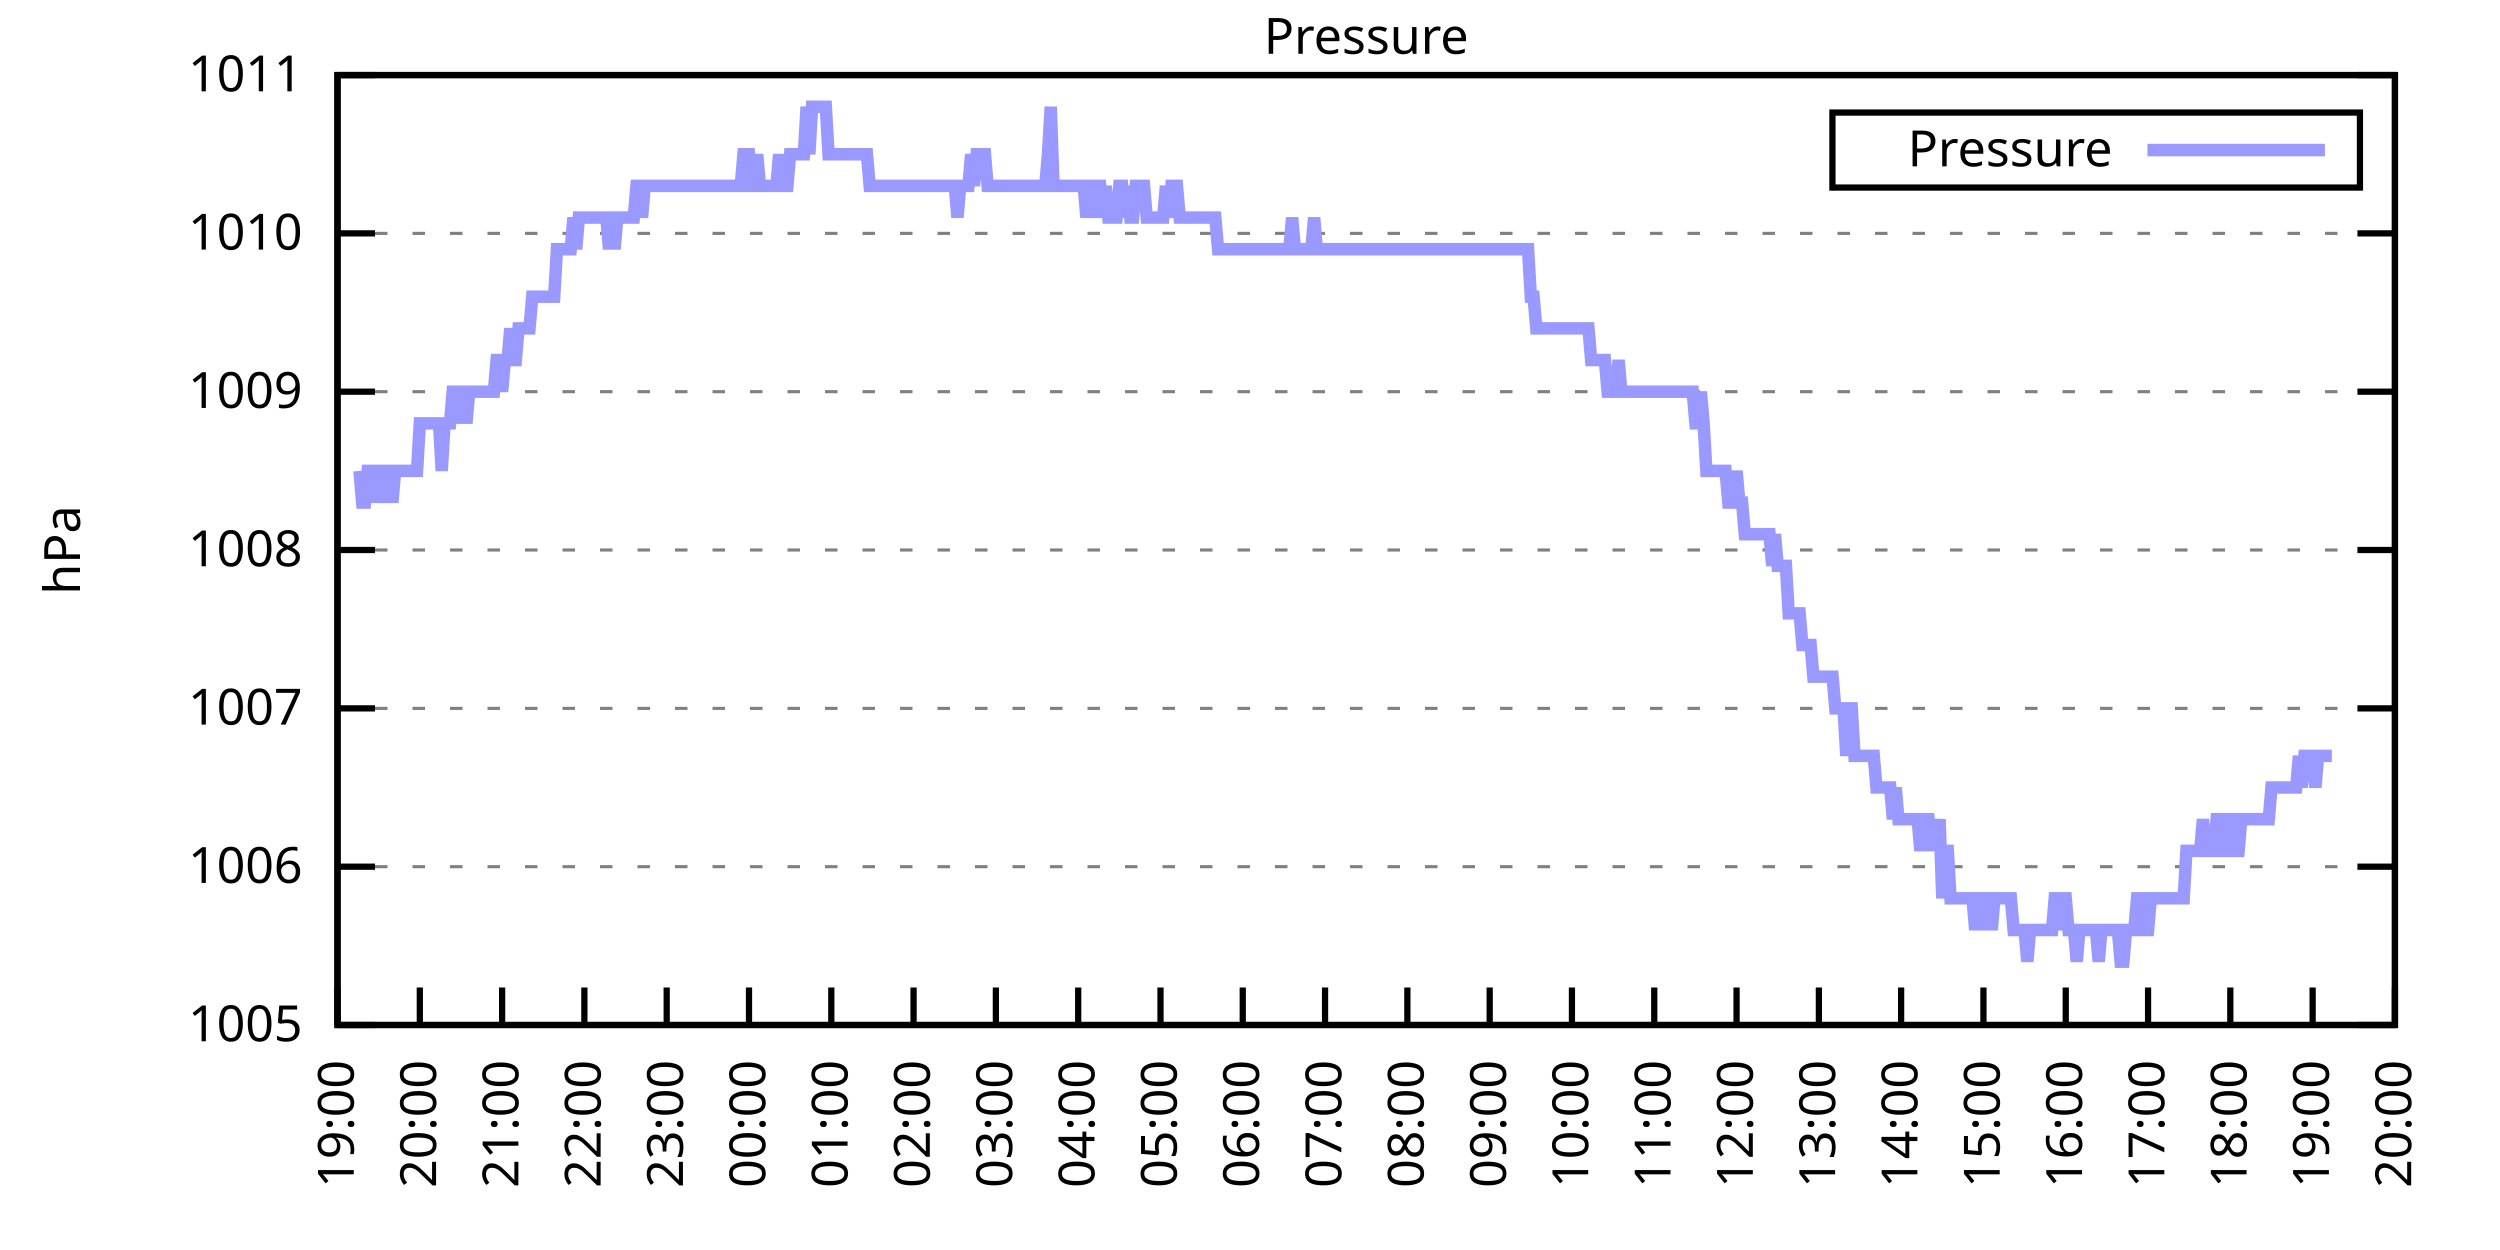
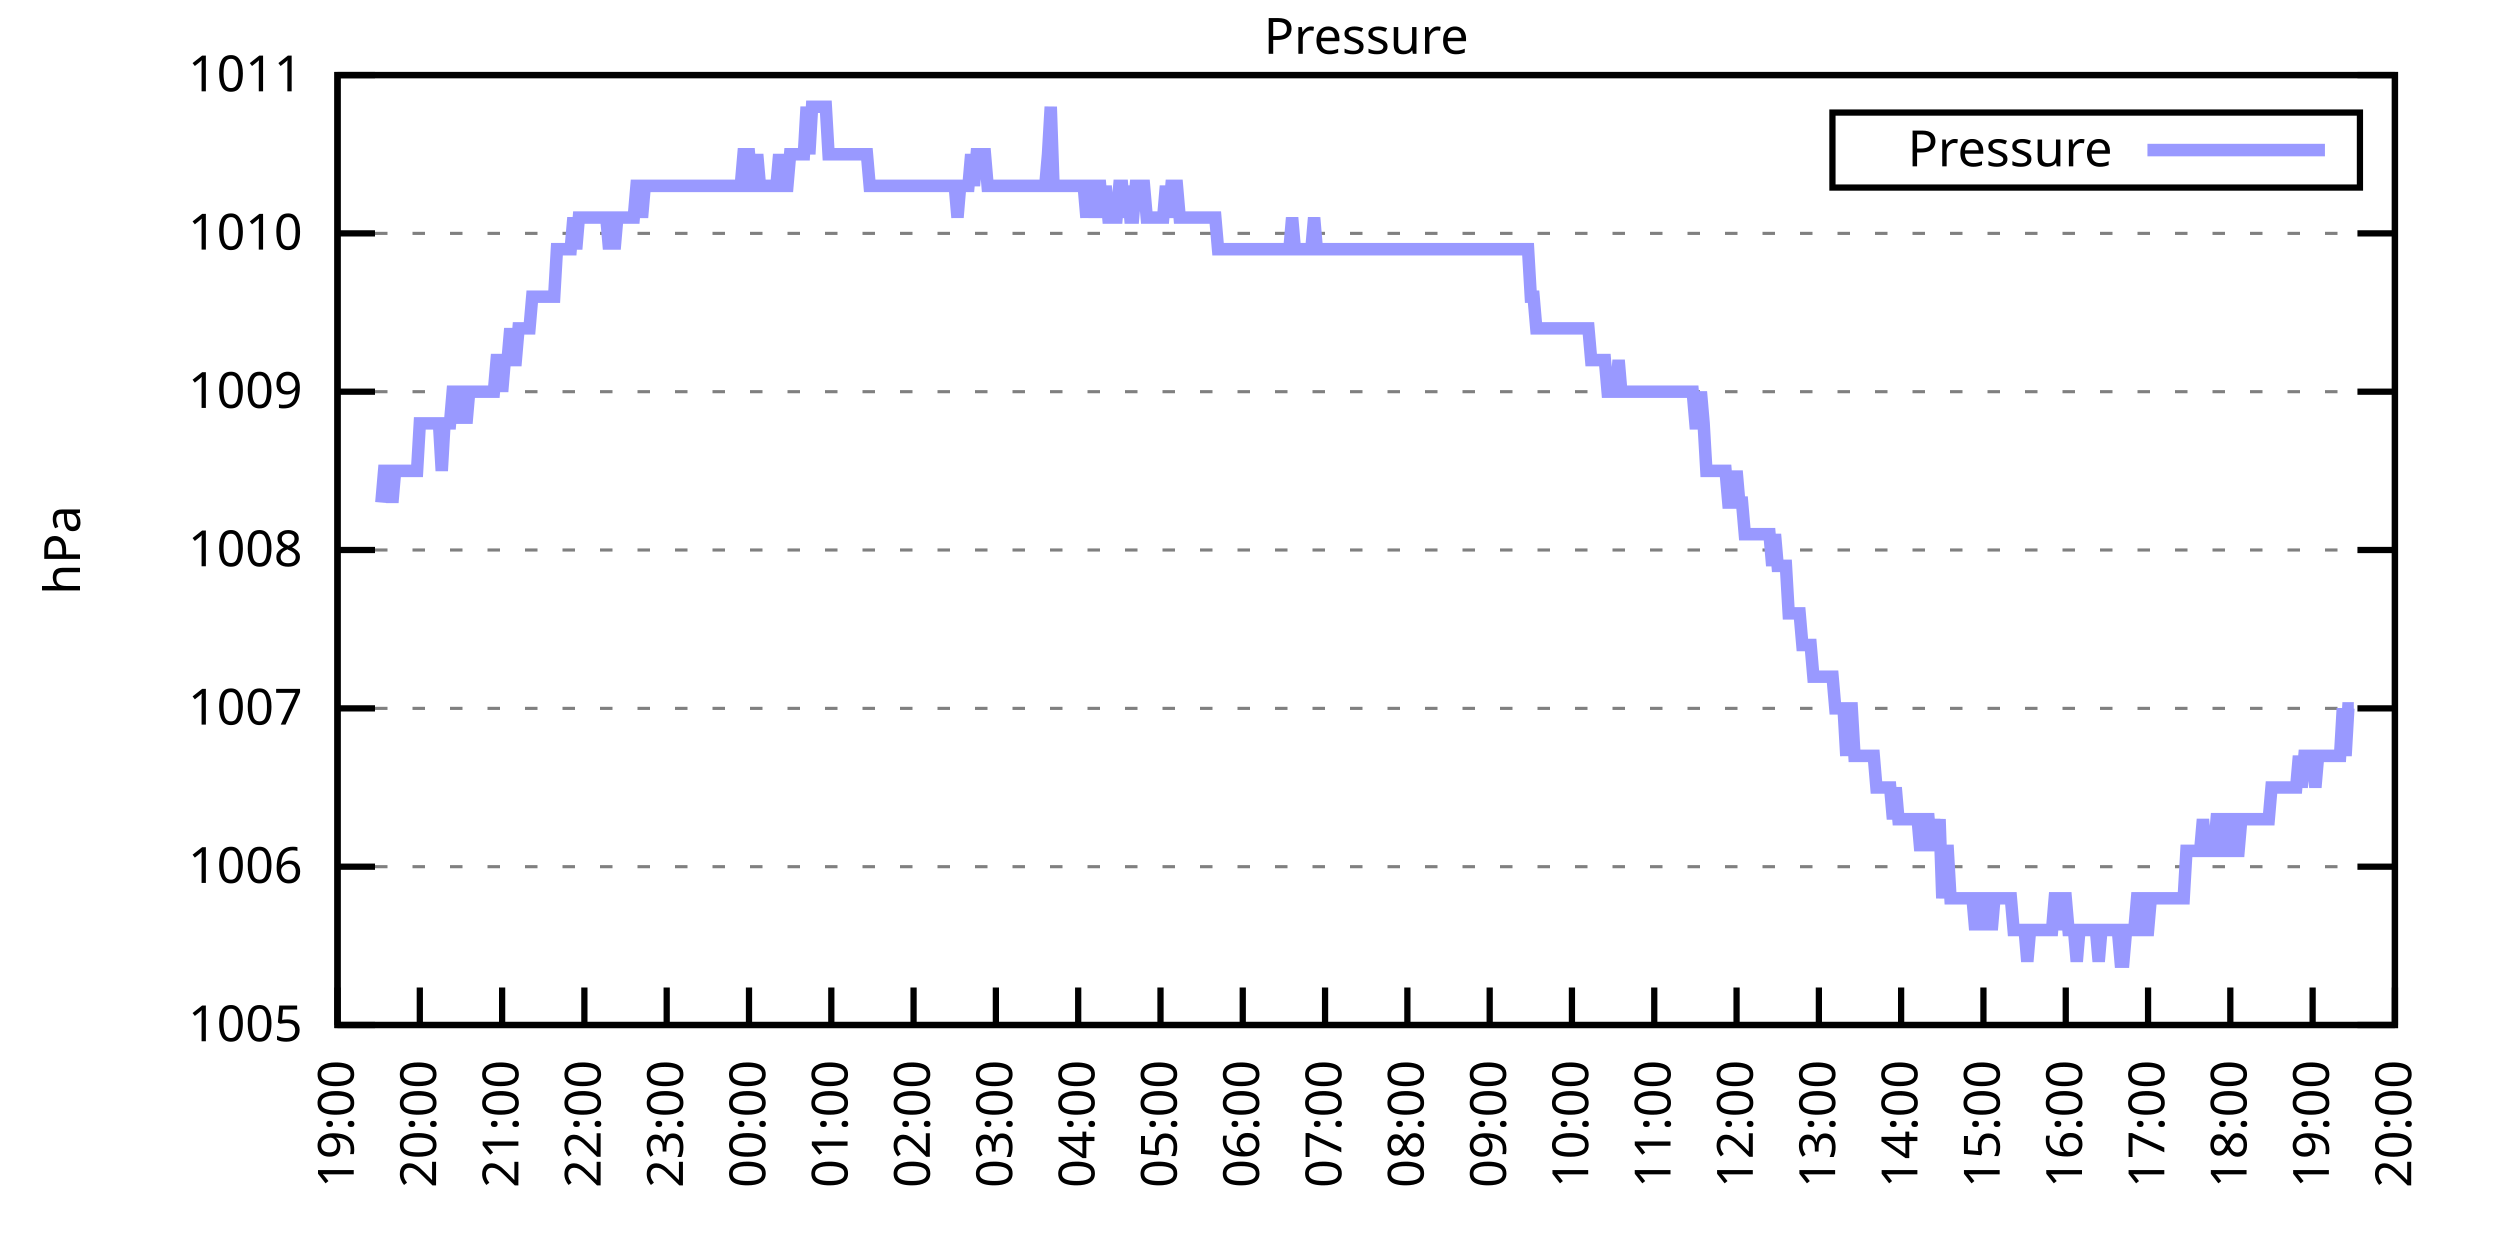
<svg xmlns="http://www.w3.org/2000/svg" xmlns:xlink="http://www.w3.org/1999/xlink" width="400" height="200" viewBox="0 0 400 200">
  <g id="gnuplot_canvas">
    <rect x="0" y="0" width="400" height="200" fill="none" />
    <defs>
      <circle id="gpDot" r="0.5" stroke-width="0.5" stroke="currentColor" />
      <path id="gpPt0" stroke-width="0.333" stroke="currentColor" d="M-1,0 h2 M0,-1 v2" />
      <path id="gpPt1" stroke-width="0.333" stroke="currentColor" d="M-1,-1 L1,1 M1,-1 L-1,1" />
      <path id="gpPt2" stroke-width="0.333" stroke="currentColor" d="M-1,0 L1,0 M0,-1 L0,1 M-1,-1 L1,1 M-1,1 L1,-1" />
      <rect id="gpPt3" stroke-width="0.333" stroke="currentColor" x="-1" y="-1" width="2" height="2" />
      <rect id="gpPt4" stroke-width="0.333" stroke="currentColor" fill="currentColor" x="-1" y="-1" width="2" height="2" />
      <circle id="gpPt5" stroke-width="0.333" stroke="currentColor" cx="0" cy="0" r="1" />
      <use xlink:href="#gpPt5" id="gpPt6" fill="currentColor" stroke="none" />
      <path id="gpPt7" stroke-width="0.333" stroke="currentColor" d="M0,-1.33 L-1.33,0.67 L1.33,0.67 z" />
      <use xlink:href="#gpPt7" id="gpPt8" fill="currentColor" stroke="none" />
      <use xlink:href="#gpPt7" id="gpPt9" stroke="currentColor" transform="rotate(180)" />
      <use xlink:href="#gpPt9" id="gpPt10" fill="currentColor" stroke="none" />
      <use xlink:href="#gpPt3" id="gpPt11" stroke="currentColor" transform="rotate(45)" />
      <use xlink:href="#gpPt11" id="gpPt12" fill="currentColor" stroke="none" />
      <path id="gpPt13" stroke-width="0.333" stroke="currentColor" d="M0,1.330 L1.265,0.411 L0.782,-1.067 L-0.782,-1.076 L-1.265,0.411 z" />
      <use xlink:href="#gpPt13" id="gpPt14" fill="currentColor" stroke="none" />
      <filter id="textbox" filterUnits="objectBoundingBox" x="0" y="0" height="1" width="1">
        <feFlood flood-color="white" flood-opacity="1" result="bgnd" />
        <feComposite in="SourceGraphic" in2="bgnd" operator="atop" />
      </filter>
      <filter id="greybox" filterUnits="objectBoundingBox" x="0" y="0" height="1" width="1">
        <feFlood flood-color="lightgrey" flood-opacity="1" result="grey" />
        <feComposite in="SourceGraphic" in2="grey" operator="atop" />
      </filter>
    </defs>
    <g fill="none" color="white" stroke="currentColor" stroke-width="1.00" stroke-linecap="butt" stroke-linejoin="miter">
</g>
    <g fill="none" color="black" stroke="currentColor" stroke-width="1.00" stroke-linecap="butt" stroke-linejoin="miter">
      <g stroke="none" shape-rendering="crispEdges">
        <polygon fill="rgb(255, 255, 255)" points="54.00,164.00 383.18,164.00 383.18,12.02 54.00,12.02 " />
      </g>
    </g>
    <g fill="none" color="black" stroke="currentColor" stroke-width="1.00" stroke-linecap="butt" stroke-linejoin="miter">
</g>
    <g fill="none" color="black" stroke="black" stroke-width="0.50" stroke-linecap="butt" stroke-linejoin="miter">
</g>
    <g fill="none" color="gray" stroke="currentColor" stroke-width="0.50" stroke-linecap="butt" stroke-linejoin="miter">
      <path stroke="gray" stroke-dasharray="2,4" class="gridline" d="M54.00,164.00 L383.19,164.00  " />
    </g>
    <g fill="none" color="gray" stroke="gray" stroke-width="1.00" stroke-linecap="butt" stroke-linejoin="miter">
</g>
    <g fill="none" color="black" stroke="currentColor" stroke-width="1.00" stroke-linecap="butt" stroke-linejoin="miter">
      <path stroke="black" d="M54.00,164.00 L60.00,164.00 M383.19,164.00 L377.19,164.00  " />
      <g transform="translate(48.40,166.60)" stroke="none" fill="black" font-family="Sans" font-size="8.00" text-anchor="end">
        <text>
          <tspan font-family="Sans"> 1005</tspan>
        </text>
      </g>
    </g>
    <g fill="none" color="black" stroke="currentColor" stroke-width="1.00" stroke-linecap="butt" stroke-linejoin="miter">
</g>
    <g fill="none" color="black" stroke="black" stroke-width="0.50" stroke-linecap="butt" stroke-linejoin="miter">
</g>
    <g fill="none" color="gray" stroke="currentColor" stroke-width="0.50" stroke-linecap="butt" stroke-linejoin="miter">
      <path stroke="gray" stroke-dasharray="2,4" class="gridline" d="M54.00,138.67 L383.19,138.67  " />
    </g>
    <g fill="none" color="gray" stroke="gray" stroke-width="1.00" stroke-linecap="butt" stroke-linejoin="miter">
</g>
    <g fill="none" color="black" stroke="currentColor" stroke-width="1.00" stroke-linecap="butt" stroke-linejoin="miter">
      <path stroke="black" d="M54.00,138.67 L60.00,138.67 M383.19,138.67 L377.19,138.67  " />
      <g transform="translate(48.40,141.27)" stroke="none" fill="black" font-family="Sans" font-size="8.00" text-anchor="end">
        <text>
          <tspan font-family="Sans"> 1006</tspan>
        </text>
      </g>
    </g>
    <g fill="none" color="black" stroke="currentColor" stroke-width="1.00" stroke-linecap="butt" stroke-linejoin="miter">
</g>
    <g fill="none" color="black" stroke="black" stroke-width="0.50" stroke-linecap="butt" stroke-linejoin="miter">
</g>
    <g fill="none" color="gray" stroke="currentColor" stroke-width="0.50" stroke-linecap="butt" stroke-linejoin="miter">
      <path stroke="gray" stroke-dasharray="2,4" class="gridline" d="M54.00,113.34 L383.19,113.34  " />
    </g>
    <g fill="none" color="gray" stroke="gray" stroke-width="1.00" stroke-linecap="butt" stroke-linejoin="miter">
</g>
    <g fill="none" color="black" stroke="currentColor" stroke-width="1.00" stroke-linecap="butt" stroke-linejoin="miter">
      <path stroke="black" d="M54.00,113.34 L60.00,113.34 M383.19,113.34 L377.19,113.34  " />
      <g transform="translate(48.40,115.94)" stroke="none" fill="black" font-family="Sans" font-size="8.00" text-anchor="end">
        <text>
          <tspan font-family="Sans"> 1007</tspan>
        </text>
      </g>
    </g>
    <g fill="none" color="black" stroke="currentColor" stroke-width="1.00" stroke-linecap="butt" stroke-linejoin="miter">
</g>
    <g fill="none" color="black" stroke="black" stroke-width="0.50" stroke-linecap="butt" stroke-linejoin="miter">
</g>
    <g fill="none" color="gray" stroke="currentColor" stroke-width="0.50" stroke-linecap="butt" stroke-linejoin="miter">
      <path stroke="gray" stroke-dasharray="2,4" class="gridline" d="M54.00,88.00 L383.19,88.00  " />
    </g>
    <g fill="none" color="gray" stroke="gray" stroke-width="1.00" stroke-linecap="butt" stroke-linejoin="miter">
</g>
    <g fill="none" color="black" stroke="currentColor" stroke-width="1.00" stroke-linecap="butt" stroke-linejoin="miter">
      <path stroke="black" d="M54.00,88.00 L60.00,88.00 M383.19,88.00 L377.19,88.00  " />
      <g transform="translate(48.40,90.60)" stroke="none" fill="black" font-family="Sans" font-size="8.00" text-anchor="end">
        <text>
          <tspan font-family="Sans"> 1008</tspan>
        </text>
      </g>
    </g>
    <g fill="none" color="black" stroke="currentColor" stroke-width="1.00" stroke-linecap="butt" stroke-linejoin="miter">
</g>
    <g fill="none" color="black" stroke="black" stroke-width="0.50" stroke-linecap="butt" stroke-linejoin="miter">
</g>
    <g fill="none" color="gray" stroke="currentColor" stroke-width="0.50" stroke-linecap="butt" stroke-linejoin="miter">
      <path stroke="gray" stroke-dasharray="2,4" class="gridline" d="M54.00,62.67 L383.19,62.67  " />
    </g>
    <g fill="none" color="gray" stroke="gray" stroke-width="1.00" stroke-linecap="butt" stroke-linejoin="miter">
</g>
    <g fill="none" color="black" stroke="currentColor" stroke-width="1.00" stroke-linecap="butt" stroke-linejoin="miter">
      <path stroke="black" d="M54.00,62.67 L60.00,62.67 M383.19,62.67 L377.19,62.67  " />
      <g transform="translate(48.40,65.27)" stroke="none" fill="black" font-family="Sans" font-size="8.00" text-anchor="end">
        <text>
          <tspan font-family="Sans"> 1009</tspan>
        </text>
      </g>
    </g>
    <g fill="none" color="black" stroke="currentColor" stroke-width="1.00" stroke-linecap="butt" stroke-linejoin="miter">
</g>
    <g fill="none" color="black" stroke="black" stroke-width="0.50" stroke-linecap="butt" stroke-linejoin="miter">
</g>
    <g fill="none" color="gray" stroke="currentColor" stroke-width="0.50" stroke-linecap="butt" stroke-linejoin="miter">
      <path stroke="gray" stroke-dasharray="2,4" class="gridline" d="M54.00,37.34 L383.19,37.34  " />
    </g>
    <g fill="none" color="gray" stroke="gray" stroke-width="1.00" stroke-linecap="butt" stroke-linejoin="miter">
</g>
    <g fill="none" color="black" stroke="currentColor" stroke-width="1.00" stroke-linecap="butt" stroke-linejoin="miter">
      <path stroke="black" d="M54.00,37.34 L60.00,37.34 M383.19,37.34 L377.19,37.34  " />
      <g transform="translate(48.40,39.94)" stroke="none" fill="black" font-family="Sans" font-size="8.00" text-anchor="end">
        <text>
          <tspan font-family="Sans"> 1010</tspan>
        </text>
      </g>
    </g>
    <g fill="none" color="black" stroke="currentColor" stroke-width="1.00" stroke-linecap="butt" stroke-linejoin="miter">
</g>
    <g fill="none" color="black" stroke="black" stroke-width="0.50" stroke-linecap="butt" stroke-linejoin="miter">
</g>
    <g fill="none" color="gray" stroke="currentColor" stroke-width="0.50" stroke-linecap="butt" stroke-linejoin="miter">
      <path stroke="gray" stroke-dasharray="2,4" class="gridline" d="M54.00,12.01 L383.19,12.01  " />
    </g>
    <g fill="none" color="gray" stroke="gray" stroke-width="1.00" stroke-linecap="butt" stroke-linejoin="miter">
</g>
    <g fill="none" color="black" stroke="currentColor" stroke-width="1.00" stroke-linecap="butt" stroke-linejoin="miter">
      <path stroke="black" d="M54.00,12.01 L60.00,12.01 M383.19,12.01 L377.19,12.01  " />
      <g transform="translate(48.40,14.61)" stroke="none" fill="black" font-family="Sans" font-size="8.00" text-anchor="end">
        <text>
          <tspan font-family="Sans"> 1011</tspan>
        </text>
      </g>
    </g>
    <g fill="none" color="black" stroke="currentColor" stroke-width="1.00" stroke-linecap="butt" stroke-linejoin="miter">
      <path stroke="black" d="M54.00,164.00 L54.00,158.00  " />
      <g transform="translate(56.60,169.60) rotate(270.00)" stroke="none" fill="black" font-family="Sans" font-size="8.00" text-anchor="end">
        <text>
          <tspan font-family="Sans">19:00</tspan>
        </text>
      </g>
    </g>
    <g fill="none" color="black" stroke="currentColor" stroke-width="1.00" stroke-linecap="butt" stroke-linejoin="miter">
      <path stroke="black" d="M67.17,164.00 L67.17,158.00  " />
      <g transform="translate(69.77,169.60) rotate(270.00)" stroke="none" fill="black" font-family="Sans" font-size="8.00" text-anchor="end">
        <text>
          <tspan font-family="Sans">20:00</tspan>
        </text>
      </g>
    </g>
    <g fill="none" color="black" stroke="currentColor" stroke-width="1.00" stroke-linecap="butt" stroke-linejoin="miter">
      <path stroke="black" d="M80.34,164.00 L80.34,158.00  " />
      <g transform="translate(82.94,169.60) rotate(270.00)" stroke="none" fill="black" font-family="Sans" font-size="8.00" text-anchor="end">
        <text>
          <tspan font-family="Sans">21:00</tspan>
        </text>
      </g>
    </g>
    <g fill="none" color="black" stroke="currentColor" stroke-width="1.00" stroke-linecap="butt" stroke-linejoin="miter">
      <path stroke="black" d="M93.50,164.00 L93.50,158.00  " />
      <g transform="translate(96.10,169.60) rotate(270.00)" stroke="none" fill="black" font-family="Sans" font-size="8.00" text-anchor="end">
        <text>
          <tspan font-family="Sans">22:00</tspan>
        </text>
      </g>
    </g>
    <g fill="none" color="black" stroke="currentColor" stroke-width="1.00" stroke-linecap="butt" stroke-linejoin="miter">
      <path stroke="black" d="M106.67,164.00 L106.67,158.00  " />
      <g transform="translate(109.27,169.60) rotate(270.00)" stroke="none" fill="black" font-family="Sans" font-size="8.00" text-anchor="end">
        <text>
          <tspan font-family="Sans">23:00</tspan>
        </text>
      </g>
    </g>
    <g fill="none" color="black" stroke="currentColor" stroke-width="1.00" stroke-linecap="butt" stroke-linejoin="miter">
      <path stroke="black" d="M119.84,164.00 L119.84,158.00  " />
      <g transform="translate(122.44,169.60) rotate(270.00)" stroke="none" fill="black" font-family="Sans" font-size="8.00" text-anchor="end">
        <text>
          <tspan font-family="Sans">00:00</tspan>
        </text>
      </g>
    </g>
    <g fill="none" color="black" stroke="currentColor" stroke-width="1.00" stroke-linecap="butt" stroke-linejoin="miter">
      <path stroke="black" d="M133.01,164.00 L133.01,158.00  " />
      <g transform="translate(135.61,169.60) rotate(270.00)" stroke="none" fill="black" font-family="Sans" font-size="8.00" text-anchor="end">
        <text>
          <tspan font-family="Sans">01:00</tspan>
        </text>
      </g>
    </g>
    <g fill="none" color="black" stroke="currentColor" stroke-width="1.00" stroke-linecap="butt" stroke-linejoin="miter">
      <path stroke="black" d="M146.17,164.00 L146.17,158.00  " />
      <g transform="translate(148.77,169.60) rotate(270.00)" stroke="none" fill="black" font-family="Sans" font-size="8.00" text-anchor="end">
        <text>
          <tspan font-family="Sans">02:00</tspan>
        </text>
      </g>
    </g>
    <g fill="none" color="black" stroke="currentColor" stroke-width="1.00" stroke-linecap="butt" stroke-linejoin="miter">
      <path stroke="black" d="M159.34,164.00 L159.34,158.00  " />
      <g transform="translate(161.94,169.60) rotate(270.00)" stroke="none" fill="black" font-family="Sans" font-size="8.00" text-anchor="end">
        <text>
          <tspan font-family="Sans">03:00</tspan>
        </text>
      </g>
    </g>
    <g fill="none" color="black" stroke="currentColor" stroke-width="1.00" stroke-linecap="butt" stroke-linejoin="miter">
      <path stroke="black" d="M172.51,164.00 L172.51,158.00  " />
      <g transform="translate(175.11,169.60) rotate(270.00)" stroke="none" fill="black" font-family="Sans" font-size="8.00" text-anchor="end">
        <text>
          <tspan font-family="Sans">04:00</tspan>
        </text>
      </g>
    </g>
    <g fill="none" color="black" stroke="currentColor" stroke-width="1.00" stroke-linecap="butt" stroke-linejoin="miter">
      <path stroke="black" d="M185.68,164.00 L185.68,158.00  " />
      <g transform="translate(188.28,169.60) rotate(270.00)" stroke="none" fill="black" font-family="Sans" font-size="8.00" text-anchor="end">
        <text>
          <tspan font-family="Sans">05:00</tspan>
        </text>
      </g>
    </g>
    <g fill="none" color="black" stroke="currentColor" stroke-width="1.00" stroke-linecap="butt" stroke-linejoin="miter">
      <path stroke="black" d="M198.84,164.00 L198.84,158.00  " />
      <g transform="translate(201.44,169.60) rotate(270.00)" stroke="none" fill="black" font-family="Sans" font-size="8.00" text-anchor="end">
        <text>
          <tspan font-family="Sans">06:00</tspan>
        </text>
      </g>
    </g>
    <g fill="none" color="black" stroke="currentColor" stroke-width="1.00" stroke-linecap="butt" stroke-linejoin="miter">
      <path stroke="black" d="M212.01,164.00 L212.01,158.00  " />
      <g transform="translate(214.61,169.60) rotate(270.00)" stroke="none" fill="black" font-family="Sans" font-size="8.00" text-anchor="end">
        <text>
          <tspan font-family="Sans">07:00</tspan>
        </text>
      </g>
    </g>
    <g fill="none" color="black" stroke="currentColor" stroke-width="1.00" stroke-linecap="butt" stroke-linejoin="miter">
      <path stroke="black" d="M225.18,164.00 L225.18,158.00  " />
      <g transform="translate(227.78,169.60) rotate(270.00)" stroke="none" fill="black" font-family="Sans" font-size="8.00" text-anchor="end">
        <text>
          <tspan font-family="Sans">08:00</tspan>
        </text>
      </g>
    </g>
    <g fill="none" color="black" stroke="currentColor" stroke-width="1.00" stroke-linecap="butt" stroke-linejoin="miter">
      <path stroke="black" d="M238.35,164.00 L238.35,158.00  " />
      <g transform="translate(240.95,169.60) rotate(270.00)" stroke="none" fill="black" font-family="Sans" font-size="8.00" text-anchor="end">
        <text>
          <tspan font-family="Sans">09:00</tspan>
        </text>
      </g>
    </g>
    <g fill="none" color="black" stroke="currentColor" stroke-width="1.00" stroke-linecap="butt" stroke-linejoin="miter">
      <path stroke="black" d="M251.51,164.00 L251.51,158.00  " />
      <g transform="translate(254.11,169.60) rotate(270.00)" stroke="none" fill="black" font-family="Sans" font-size="8.00" text-anchor="end">
        <text>
          <tspan font-family="Sans">10:00</tspan>
        </text>
      </g>
    </g>
    <g fill="none" color="black" stroke="currentColor" stroke-width="1.00" stroke-linecap="butt" stroke-linejoin="miter">
      <path stroke="black" d="M264.68,164.00 L264.68,158.00  " />
      <g transform="translate(267.28,169.60) rotate(270.00)" stroke="none" fill="black" font-family="Sans" font-size="8.00" text-anchor="end">
        <text>
          <tspan font-family="Sans">11:00</tspan>
        </text>
      </g>
    </g>
    <g fill="none" color="black" stroke="currentColor" stroke-width="1.00" stroke-linecap="butt" stroke-linejoin="miter">
      <path stroke="black" d="M277.85,164.00 L277.85,158.00  " />
      <g transform="translate(280.45,169.60) rotate(270.00)" stroke="none" fill="black" font-family="Sans" font-size="8.00" text-anchor="end">
        <text>
          <tspan font-family="Sans">12:00</tspan>
        </text>
      </g>
    </g>
    <g fill="none" color="black" stroke="currentColor" stroke-width="1.00" stroke-linecap="butt" stroke-linejoin="miter">
      <path stroke="black" d="M291.02,164.00 L291.02,158.00  " />
      <g transform="translate(293.62,169.60) rotate(270.00)" stroke="none" fill="black" font-family="Sans" font-size="8.00" text-anchor="end">
        <text>
          <tspan font-family="Sans">13:00</tspan>
        </text>
      </g>
    </g>
    <g fill="none" color="black" stroke="currentColor" stroke-width="1.00" stroke-linecap="butt" stroke-linejoin="miter">
      <path stroke="black" d="M304.18,164.00 L304.18,158.00  " />
      <g transform="translate(306.78,169.60) rotate(270.00)" stroke="none" fill="black" font-family="Sans" font-size="8.00" text-anchor="end">
        <text>
          <tspan font-family="Sans">14:00</tspan>
        </text>
      </g>
    </g>
    <g fill="none" color="black" stroke="currentColor" stroke-width="1.00" stroke-linecap="butt" stroke-linejoin="miter">
      <path stroke="black" d="M317.35,164.00 L317.35,158.00  " />
      <g transform="translate(319.95,169.60) rotate(270.00)" stroke="none" fill="black" font-family="Sans" font-size="8.00" text-anchor="end">
        <text>
          <tspan font-family="Sans">15:00</tspan>
        </text>
      </g>
    </g>
    <g fill="none" color="black" stroke="currentColor" stroke-width="1.00" stroke-linecap="butt" stroke-linejoin="miter">
      <path stroke="black" d="M330.52,164.00 L330.52,158.00  " />
      <g transform="translate(333.12,169.60) rotate(270.00)" stroke="none" fill="black" font-family="Sans" font-size="8.00" text-anchor="end">
        <text>
          <tspan font-family="Sans">16:00</tspan>
        </text>
      </g>
    </g>
    <g fill="none" color="black" stroke="currentColor" stroke-width="1.00" stroke-linecap="butt" stroke-linejoin="miter">
      <path stroke="black" d="M343.69,164.00 L343.69,158.00  " />
      <g transform="translate(346.29,169.60) rotate(270.00)" stroke="none" fill="black" font-family="Sans" font-size="8.00" text-anchor="end">
        <text>
          <tspan font-family="Sans">17:00</tspan>
        </text>
      </g>
    </g>
    <g fill="none" color="black" stroke="currentColor" stroke-width="1.00" stroke-linecap="butt" stroke-linejoin="miter">
      <path stroke="black" d="M356.85,164.00 L356.85,158.00  " />
      <g transform="translate(359.45,169.60) rotate(270.00)" stroke="none" fill="black" font-family="Sans" font-size="8.00" text-anchor="end">
        <text>
          <tspan font-family="Sans">18:00</tspan>
        </text>
      </g>
    </g>
    <g fill="none" color="black" stroke="currentColor" stroke-width="1.00" stroke-linecap="butt" stroke-linejoin="miter">
      <path stroke="black" d="M370.02,164.00 L370.02,158.00  " />
      <g transform="translate(372.62,169.60) rotate(270.00)" stroke="none" fill="black" font-family="Sans" font-size="8.00" text-anchor="end">
        <text>
          <tspan font-family="Sans">19:00</tspan>
        </text>
      </g>
    </g>
    <g fill="none" color="black" stroke="currentColor" stroke-width="1.00" stroke-linecap="butt" stroke-linejoin="miter">
      <path stroke="black" d="M383.19,164.00 L383.19,158.00  " />
      <g transform="translate(385.79,169.60) rotate(270.00)" stroke="none" fill="black" font-family="Sans" font-size="8.00" text-anchor="end">
        <text>
          <tspan font-family="Sans">20:00</tspan>
        </text>
      </g>
    </g>
    <g fill="none" color="black" stroke="currentColor" stroke-width="1.00" stroke-linecap="butt" stroke-linejoin="miter">
</g>
    <g fill="none" color="black" stroke="currentColor" stroke-width="1.00" stroke-linecap="butt" stroke-linejoin="miter">
      <path stroke="black" d="M54.00,12.01 L54.00,164.00 L383.19,164.00 L383.19,12.01 L54.00,12.01 Z  " />
    </g>
    <g fill="none" color="black" stroke="currentColor" stroke-width="1.00" stroke-linecap="butt" stroke-linejoin="miter">
</g>
    <g fill="none" color="black" stroke="currentColor" stroke-width="1.00" stroke-linecap="butt" stroke-linejoin="miter">
      <path stroke="black" d="M293.19,30.01 L293.19,18.01 L377.59,18.01 L377.59,30.01 L293.19,30.01 Z  " />
    </g>
    <g id="Pressure_plot_1">
      <g fill="none" color="white" stroke="black" stroke-width="2.00" stroke-linecap="butt" stroke-linejoin="miter">
</g>
      <g fill="none" color="black" stroke="currentColor" stroke-width="2.00" stroke-linecap="butt" stroke-linejoin="miter">
        <g transform="translate(337.99,26.61)" stroke="none" fill="black" font-family="Sans" font-size="8.00" text-anchor="end">
          <text>
            <tspan font-family="Sans">Pressure</tspan>
          </text>
        </g>
      </g>
      <g fill="none" color="black" stroke="currentColor" stroke-width="2.00" stroke-linecap="butt" stroke-linejoin="miter">
-         <path stroke="rgb(153, 153, 255)" d="M343.59,24.01 L371.99,24.01 M57.51,75.34 L57.95,80.41 L58.39,80.41 L58.83,75.34 L59.27,75.34 L59.71,75.34   L60.14,80.41 L60.58,75.34 L61.02,80.41 L61.46,75.34 L61.90,75.34 L62.34,75.34 L62.78,80.41 L63.22,75.34   L63.66,75.34 L64.10,75.34 L64.53,75.34 L64.97,75.34 L65.41,75.34 L65.85,75.34 L66.29,75.34 L66.73,75.34   L67.17,67.74 L67.61,67.74 L68.05,67.74 L68.48,67.74 L68.92,67.74 L69.36,67.74 L69.80,67.74 L70.24,67.74   L70.68,75.34 L71.12,67.74 L71.56,67.74 L72.00,67.74 L72.43,62.67 L72.87,62.67 L73.31,67.74 L73.75,62.67   L74.19,62.67 L74.63,67.74 L75.07,62.67 L75.51,62.67 L75.95,62.67 L76.38,62.67 L76.82,62.67 L77.26,62.67   L77.70,62.67 L78.14,62.67 L78.58,62.67 L79.02,62.67 L79.46,57.61 L79.90,57.61 L80.34,62.67 L80.77,57.61   L81.21,57.61 L81.65,52.54 L82.09,57.61 L82.53,57.61 L82.97,52.54 L83.41,52.54 L83.85,52.54 L84.29,52.54   L84.72,52.54 L85.16,47.47 L85.60,47.47 L86.04,47.47 L86.48,47.47 L86.92,47.47 L87.36,47.47 L87.80,47.47   L88.24,47.47 L88.67,47.47 L89.11,39.87 L89.55,39.87 L89.99,39.87 L90.43,39.87 L90.87,39.87 L91.31,39.87   L91.75,34.81 L92.19,39.87 L92.62,34.81 L93.06,34.81 L93.50,34.81 L93.94,34.81 L94.38,34.81 L94.82,34.81   L95.26,34.81 L95.70,34.81 L96.14,34.81 L96.58,34.81 L97.01,34.81 L97.45,39.87 L97.89,34.81 L98.33,39.87   L98.77,34.81 L99.21,34.81 L99.65,34.81 L100.09,34.81 L100.53,34.81 L100.96,34.81 L101.40,34.81 L101.84,29.74   L102.28,29.74 L102.72,34.81 L103.16,29.74 L103.60,29.74 L104.04,29.74 L104.48,29.74 L104.91,29.74 L105.35,29.74   L105.79,29.74 L106.23,29.74 L106.67,29.74 L107.11,29.74 L107.55,29.74 L107.99,29.74 L108.43,29.74 L108.87,29.74   L109.30,29.74 L109.74,29.74 L110.18,29.74 L110.62,29.74 L111.06,29.74 L111.50,29.74 L111.94,29.74 L112.38,29.74   L112.82,29.74 L113.25,29.74 L113.69,29.74 L114.13,29.74 L114.57,29.74 L115.01,29.74 L115.45,29.74 L115.89,29.74   L116.33,29.74 L116.77,29.74 L117.20,29.74 L117.64,29.74 L118.08,29.74 L118.52,29.74 L118.96,24.68 L119.40,24.68   L119.84,24.68 L120.28,29.74 L120.72,29.74 L121.15,24.68 L121.59,29.74 L122.03,29.74 L122.47,29.74 L122.91,29.74   L123.35,29.74 L123.79,29.74 L124.23,29.74 L124.67,24.68 L125.11,29.74 L125.54,29.74 L125.98,29.74 L126.42,24.68   L126.86,24.68 L127.30,24.68 L127.74,24.68 L128.18,24.68 L128.62,24.68 L129.06,17.08 L129.49,24.68 L129.93,17.08   L130.37,17.08 L130.81,17.08 L131.25,17.08 L131.69,17.08 L132.13,17.08 L132.57,24.68 L133.01,24.68 L133.44,24.68   L133.88,24.68 L134.32,24.68 L134.76,24.68 L135.20,24.68 L135.64,24.68 L136.08,24.68 L136.52,24.68 L136.96,24.68   L137.39,24.68 L137.83,24.68 L138.27,24.68 L138.71,24.68 L139.15,29.74 L139.59,29.74 L140.03,29.74 L140.47,29.74   L140.91,29.74 L141.35,29.74 L141.78,29.74 L142.22,29.74 L142.66,29.74 L143.10,29.74 L143.54,29.74 L143.98,29.74   L144.42,29.74 L144.86,29.74 L145.30,29.74 L145.73,29.74 L146.17,29.74 L146.61,29.74 L147.05,29.74 L147.49,29.74   L147.93,29.74 L148.37,29.74 L148.81,29.74 L149.25,29.74 L149.68,29.74 L150.12,29.74 L150.56,29.74 L151.00,29.74   L151.44,29.74 L151.88,29.74 L152.32,29.74 L152.76,29.74 L153.20,34.81 L153.63,29.74 L154.07,29.74 L154.51,29.74   L154.95,29.74 L155.39,24.68 L155.83,29.74 L156.27,24.68 L156.71,24.68 L157.15,24.68 L157.59,24.68 L158.02,29.74   L158.46,29.74 L158.90,29.74 L159.34,29.74 L159.78,29.74 L160.22,29.74 L160.66,29.74 L161.10,29.74 L161.54,29.74   L161.97,29.74 L162.41,29.74 L162.85,29.74 L163.29,29.74 L163.73,29.74 L164.17,29.74 L164.61,29.74 L165.05,29.74   L165.49,29.74 L165.92,29.74 L166.36,29.74 L166.80,29.74 L167.24,29.74 L167.68,24.68 L168.12,17.08 L168.56,29.74   L169.00,29.74 L169.44,29.74 L169.87,29.74 L170.31,29.74 L170.75,29.74 L171.19,29.74 L171.63,29.74 L172.07,29.74   L172.51,29.74 L172.95,29.74 L173.39,29.74 L173.83,34.81 L174.26,29.74 L174.70,29.74 L175.14,34.81 L175.58,29.74   L176.02,29.74 L176.46,34.81 L176.90,29.74 L177.34,34.81 L177.78,34.81 L178.21,34.81 L178.65,34.81 L179.09,29.74   L179.53,29.74 L179.97,34.81 L180.41,29.74 L180.85,34.81 L181.29,34.81 L181.73,29.74 L182.16,29.74 L182.60,29.74   L183.04,29.74 L183.48,34.81 L183.92,34.81 L184.36,34.81 L184.80,34.81 L185.24,34.81 L185.68,34.81 L186.11,34.81   L186.55,29.74 L186.99,34.81 L187.43,29.74 L187.87,29.74 L188.31,29.74 L188.75,34.81 L189.19,34.81 L189.63,34.81   L190.07,34.81 L190.50,34.81 L190.94,34.81 L191.38,34.81 L191.82,34.81 L192.26,34.81 L192.70,34.81 L193.14,34.81   L193.58,34.81 L194.02,34.81 L194.45,34.81 L194.89,39.87 L195.33,39.87 L195.77,39.87 L196.21,39.87 L196.65,39.87   L197.09,39.87 L197.53,39.87 L197.97,39.87 L198.40,39.87 L198.84,39.87 L199.28,39.87 L199.72,39.87 L200.16,39.87   L200.60,39.87 L201.04,39.87 L201.48,39.87 L201.92,39.87 L202.35,39.87 L202.79,39.87 L203.23,39.87 L203.67,39.87   L204.11,39.87 L204.55,39.87 L204.99,39.87 L205.43,39.87 L205.87,39.87 L206.31,39.87 L206.74,34.81 L207.18,39.87   L207.62,39.87 L208.06,39.87 L208.50,39.87 L208.94,39.87 L209.38,39.87 L209.82,39.87 L210.26,34.81 L210.69,39.87   L211.13,39.87 L211.57,39.87 L212.01,39.87 L212.45,39.87 L212.89,39.87 L213.33,39.87 L213.77,39.87 L214.21,39.87   L214.64,39.87 L215.08,39.87 L215.52,39.87 L215.96,39.87 L216.40,39.87 L216.84,39.87 L217.28,39.87 L217.72,39.87   L218.16,39.87 L218.60,39.87 L219.03,39.87 L219.47,39.87 L219.91,39.87 L220.35,39.87 L220.79,39.87 L221.23,39.87   L221.67,39.87 L222.11,39.87 L222.55,39.87 L222.98,39.87 L223.42,39.87 L223.86,39.87 L224.30,39.87 L224.74,39.87   L225.18,39.87 L225.62,39.87 L226.06,39.87 L226.50,39.87 L226.93,39.87 L227.37,39.87 L227.81,39.87 L228.25,39.87   L228.69,39.87 L229.13,39.87 L229.57,39.87 L230.01,39.87 L230.45,39.87 L230.88,39.87 L231.32,39.87 L231.76,39.87   L232.20,39.87 L232.64,39.87 L233.08,39.87 L233.52,39.87 L233.96,39.87 L234.40,39.87 L234.84,39.87 L235.27,39.87   L235.71,39.87 L236.15,39.87 L236.59,39.87 L237.03,39.87 L237.47,39.87 L237.91,39.87 L238.35,39.87 L238.79,39.87   L239.22,39.87 L239.66,39.87 L240.10,39.87 L240.54,39.87 L240.98,39.87 L241.42,39.87 L241.86,39.87 L242.30,39.87   L242.74,39.87 L243.17,39.87 L243.61,39.87 L244.05,39.87 L244.49,39.87 L244.93,47.47 L245.37,47.47 L245.81,52.54   L246.25,52.54 L246.69,52.54 L247.12,52.54 L247.56,52.54 L248.00,52.54 L248.44,52.54 L248.88,52.54 L249.32,52.54   L249.76,52.54 L250.20,52.54 L250.64,52.54 L251.08,52.54 L251.51,52.54 L251.95,52.54 L252.39,52.54 L252.83,52.54   L253.27,52.54 L253.71,52.54 L254.15,52.54 L254.59,57.61 L255.03,57.61 L255.46,57.61 L255.90,57.61 L256.34,57.61   L256.78,57.61 L257.22,62.67 L257.66,62.67 L258.10,62.67 L258.54,62.67 L258.98,57.61 L259.41,62.67 L259.85,62.67   L260.29,62.67 L260.73,62.67 L261.17,62.67 L261.61,62.67 L262.05,62.67 L262.49,62.67 L262.93,62.67 L263.36,62.67   L263.80,62.67 L264.24,62.67 L264.68,62.67 L265.12,62.67 L265.56,62.67 L266.00,62.67 L266.44,62.67 L266.88,62.67   L267.32,62.67 L267.75,62.67 L268.19,62.67 L268.63,62.67 L269.07,62.67 L269.51,62.67 L269.95,62.67 L270.39,62.67   L270.83,62.67 L271.27,67.74 L271.70,67.74 L272.14,62.67 L272.58,67.74 L273.02,75.34 L273.46,75.34 L273.90,75.34   L274.34,75.34 L274.78,75.34 L275.22,75.34 L275.65,75.34 L276.09,75.34 L276.53,80.41 L276.97,80.41 L277.41,80.41   L277.85,75.34 L278.29,80.41 L278.73,80.41 L279.17,85.47 L279.60,85.47 L280.04,85.47 L280.48,85.47 L280.92,85.47   L281.36,85.47 L281.80,85.47 L282.24,85.47 L282.68,85.47 L283.12,85.47 L283.56,90.54 L283.99,85.47 L284.43,90.54   L284.87,90.54 L285.31,90.54 L285.75,90.54 L286.19,98.14 L286.63,98.14 L287.07,98.14 L287.51,98.14 L287.94,98.14   L288.38,103.20 L288.82,103.20 L289.26,103.20 L289.70,103.20 L290.14,108.27 L290.58,108.27 L291.02,108.27 L291.46,108.27   L291.89,108.27 L292.33,108.27 L292.77,108.27 L293.21,108.27 L293.65,113.34 L294.09,113.34 L294.53,113.34 L294.97,113.34   L295.41,120.94 L295.84,113.34 L296.28,113.34 L296.72,120.94 L297.16,120.94 L297.60,120.94 L298.04,120.94 L298.48,120.94   L298.92,120.94 L299.36,120.94 L299.80,120.94 L300.23,126.00 L300.67,126.00 L301.11,126.00 L301.55,126.00 L301.99,126.00   L302.43,126.00 L302.87,131.07 L303.31,126.00 L303.75,131.07 L304.18,131.07 L304.62,131.07 L305.06,131.07 L305.50,131.07   L305.94,131.07 L306.38,131.07 L306.82,131.07 L307.26,136.14 L307.70,131.07 L308.13,131.07 L308.57,131.07 L309.01,136.14   L309.45,131.07 L309.89,136.14 L310.33,131.07 L310.77,143.73 L311.21,136.14 L311.65,136.14 L312.08,143.73 L312.52,143.73   L312.96,143.73 L313.40,143.73 L313.84,143.73 L314.28,143.73 L314.72,143.73 L315.16,143.73 L315.60,143.73 L316.04,148.80   L316.47,143.73 L316.91,148.80 L317.35,143.73 L317.79,143.73 L318.23,143.73 L318.67,148.80 L319.11,143.73 L319.55,143.73   L319.99,143.73 L320.42,143.73 L320.86,143.73 L321.30,143.73 L321.74,143.73 L322.18,148.80 L322.62,148.80 L323.06,148.80   L323.50,148.80 L323.94,148.80 L324.37,153.87 L324.81,148.80 L325.25,148.80 L325.69,148.80 L326.13,148.80 L326.57,148.80   L327.01,148.80 L327.45,148.80 L327.89,148.80 L328.33,148.80 L328.76,143.73 L329.20,143.73 L329.64,148.80 L330.08,143.73   L330.52,143.73 L330.96,148.80 L331.40,148.80 L331.84,148.80 L332.28,153.87 L332.71,148.80 L333.15,148.80 L333.59,148.80   L334.03,148.80 L334.47,148.80 L334.91,148.80 L335.35,148.80 L335.79,153.87 L336.23,148.80 L336.66,148.80 L337.10,148.80   L337.54,148.80 L337.98,148.80 L338.42,148.80 L338.86,148.80 L339.30,153.87 L339.74,153.87 L340.18,148.80 L340.61,148.80   L341.05,148.80 L341.49,148.80 L341.93,143.73 L342.37,143.73 L342.81,143.73 L343.25,148.80 L343.69,148.80 L344.13,143.73   L344.57,143.73 L345.00,143.73 L345.44,143.73 L345.88,143.73 L346.32,143.73 L346.76,143.73 L347.20,143.73 L347.64,143.73   L348.08,143.73 L348.52,143.73 L348.95,143.73 L349.39,143.73 L349.83,136.14 L350.27,136.14 L350.71,136.14 L351.15,136.14   L351.59,136.14 L352.03,136.14 L352.47,131.07 L352.90,136.14 L353.34,136.14 L353.78,136.14 L354.22,136.14 L354.66,131.07   L355.10,131.07 L355.54,136.14 L355.98,136.14 L356.42,131.07 L356.85,131.07 L357.29,131.07 L357.73,136.14 L358.17,136.14   L358.61,131.07 L359.05,131.07 L359.49,131.07 L359.93,131.07 L360.37,131.07 L360.81,131.07 L361.24,131.07 L361.68,131.07   L362.12,131.07 L362.56,131.07 L363.00,131.07 L363.44,126.00 L363.88,126.00 L364.32,126.00 L364.76,126.00 L365.19,126.00   L365.63,126.00 L366.07,126.00 L366.51,126.00 L366.95,126.00 L367.39,126.00 L367.83,120.94 L368.27,126.00 L368.71,120.94   L369.14,120.94 L369.58,120.94 L370.02,120.94 L370.46,126.00 L370.90,120.94 L371.34,120.94 L371.78,120.94 L372.22,120.94   L372.66,120.94 L373.09,120.94  " />
+         <path stroke="rgb(153, 153, 255)" d="M343.59,24.01 L371.99,24.01 M61.02,80.41 L61.46,75.34 L61.90,75.34 L62.34,75.34 L62.78,80.41 L63.22,75.34   L63.66,75.34 L64.10,75.34 L64.53,75.34 L64.97,75.34 L65.41,75.34 L65.85,75.34 L66.29,75.34 L66.73,75.34   L67.17,67.74 L67.61,67.74 L68.05,67.74 L68.48,67.74 L68.92,67.74 L69.36,67.74 L69.80,67.74 L70.24,67.74   L70.68,75.34 L71.12,67.74 L71.56,67.74 L72.00,67.74 L72.43,62.67 L72.87,62.67 L73.31,67.74 L73.75,62.67   L74.19,62.67 L74.63,67.74 L75.07,62.67 L75.51,62.67 L75.95,62.67 L76.38,62.67 L76.82,62.67 L77.26,62.67   L77.70,62.67 L78.14,62.67 L78.58,62.67 L79.02,62.67 L79.46,57.61 L79.90,57.61 L80.34,62.67 L80.77,57.61   L81.21,57.61 L81.65,52.54 L82.09,57.61 L82.53,57.61 L82.97,52.54 L83.41,52.54 L83.85,52.54 L84.29,52.54   L84.72,52.54 L85.16,47.47 L85.60,47.47 L86.04,47.47 L86.48,47.47 L86.92,47.47 L87.36,47.47 L87.80,47.47   L88.24,47.47 L88.67,47.47 L89.11,39.87 L89.55,39.87 L89.99,39.87 L90.43,39.87 L90.87,39.87 L91.31,39.87   L91.75,34.81 L92.19,39.87 L92.62,34.81 L93.06,34.81 L93.50,34.81 L93.94,34.81 L94.38,34.81 L94.82,34.81   L95.26,34.81 L95.70,34.81 L96.14,34.81 L96.58,34.81 L97.01,34.81 L97.45,39.87 L97.89,34.81 L98.33,39.87   L98.77,34.81 L99.21,34.81 L99.65,34.81 L100.09,34.81 L100.53,34.81 L100.96,34.81 L101.40,34.81 L101.84,29.74   L102.28,29.74 L102.72,34.81 L103.16,29.74 L103.60,29.74 L104.04,29.74 L104.48,29.74 L104.91,29.74 L105.35,29.74   L105.79,29.74 L106.23,29.74 L106.67,29.74 L107.11,29.74 L107.55,29.74 L107.99,29.74 L108.43,29.74 L108.87,29.74   L109.30,29.74 L109.74,29.74 L110.18,29.74 L110.62,29.74 L111.06,29.74 L111.50,29.74 L111.94,29.74 L112.38,29.74   L112.82,29.74 L113.25,29.74 L113.69,29.74 L114.13,29.74 L114.57,29.74 L115.01,29.74 L115.45,29.74 L115.89,29.74   L116.33,29.74 L116.77,29.74 L117.20,29.74 L117.64,29.74 L118.08,29.74 L118.52,29.74 L118.96,24.68 L119.40,24.68   L119.84,24.68 L120.28,29.74 L120.72,29.74 L121.15,24.68 L121.59,29.74 L122.03,29.74 L122.47,29.74 L122.91,29.74   L123.35,29.74 L123.79,29.74 L124.23,29.74 L124.67,24.68 L125.11,29.74 L125.54,29.74 L125.98,29.74 L126.42,24.68   L126.86,24.68 L127.30,24.68 L127.74,24.68 L128.18,24.68 L128.62,24.68 L129.06,17.08 L129.49,24.68 L129.93,17.08   L130.37,17.08 L130.81,17.08 L131.25,17.08 L131.69,17.08 L132.13,17.08 L132.57,24.68 L133.01,24.68 L133.44,24.68   L133.88,24.68 L134.32,24.68 L134.76,24.68 L135.20,24.68 L135.64,24.68 L136.08,24.68 L136.52,24.68 L136.96,24.68   L137.39,24.68 L137.83,24.68 L138.27,24.68 L138.71,24.68 L139.15,29.74 L139.59,29.74 L140.03,29.74 L140.47,29.74   L140.91,29.74 L141.35,29.74 L141.78,29.74 L142.22,29.74 L142.66,29.74 L143.10,29.74 L143.54,29.74 L143.98,29.74   L144.42,29.74 L144.86,29.74 L145.30,29.74 L145.73,29.74 L146.17,29.74 L146.61,29.74 L147.05,29.74 L147.49,29.74   L147.93,29.74 L148.37,29.74 L148.81,29.74 L149.25,29.74 L149.68,29.74 L150.12,29.74 L150.56,29.74 L151.00,29.74   L151.44,29.74 L151.88,29.74 L152.32,29.74 L152.76,29.74 L153.20,34.81 L153.63,29.74 L154.07,29.74 L154.51,29.74   L154.95,29.74 L155.39,24.68 L155.83,29.74 L156.27,24.68 L156.71,24.68 L157.15,24.68 L157.59,24.68 L158.02,29.74   L158.46,29.74 L158.90,29.74 L159.34,29.74 L159.78,29.74 L160.22,29.74 L160.66,29.74 L161.10,29.74 L161.54,29.74   L161.97,29.74 L162.41,29.74 L162.85,29.74 L163.29,29.74 L163.73,29.74 L164.17,29.74 L164.61,29.74 L165.05,29.74   L165.49,29.74 L165.92,29.74 L166.36,29.74 L166.80,29.74 L167.24,29.74 L167.68,24.68 L168.12,17.08 L168.56,29.74   L169.00,29.74 L169.44,29.74 L169.87,29.74 L170.31,29.74 L170.75,29.74 L171.19,29.74 L171.63,29.74 L172.07,29.74   L172.51,29.74 L172.95,29.74 L173.39,29.74 L173.83,34.81 L174.26,29.74 L174.70,29.74 L175.14,34.81 L175.58,29.74   L176.02,29.74 L176.46,34.81 L176.90,29.74 L177.34,34.81 L177.78,34.81 L178.21,34.81 L178.65,34.81 L179.09,29.74   L179.53,29.74 L179.97,34.81 L180.41,29.74 L180.85,34.81 L181.29,34.81 L181.73,29.74 L182.16,29.74 L182.60,29.74   L183.04,29.74 L183.48,34.81 L183.92,34.81 L184.36,34.81 L184.80,34.81 L185.24,34.81 L185.68,34.81 L186.11,34.81   L186.55,29.74 L186.99,34.81 L187.43,29.74 L187.87,29.74 L188.31,29.74 L188.75,34.81 L189.19,34.81 L189.63,34.81   L190.07,34.81 L190.50,34.81 L190.94,34.81 L191.38,34.81 L191.82,34.81 L192.26,34.81 L192.70,34.81 L193.14,34.81   L193.58,34.81 L194.02,34.81 L194.45,34.81 L194.89,39.87 L195.33,39.87 L195.77,39.87 L196.21,39.87 L196.65,39.87   L197.09,39.87 L197.53,39.87 L197.97,39.87 L198.40,39.87 L198.84,39.87 L199.28,39.87 L199.72,39.87 L200.16,39.87   L200.60,39.87 L201.04,39.87 L201.48,39.87 L201.92,39.87 L202.35,39.87 L202.79,39.87 L203.23,39.87 L203.67,39.87   L204.11,39.87 L204.55,39.87 L204.99,39.87 L205.43,39.87 L205.87,39.87 L206.31,39.87 L206.74,34.81 L207.18,39.87   L207.62,39.87 L208.06,39.87 L208.50,39.87 L208.94,39.87 L209.38,39.87 L209.82,39.87 L210.26,34.81 L210.69,39.87   L211.13,39.87 L211.57,39.87 L212.01,39.87 L212.45,39.87 L212.89,39.87 L213.33,39.87 L213.77,39.87 L214.21,39.87   L214.64,39.87 L215.08,39.87 L215.52,39.87 L215.96,39.87 L216.40,39.87 L216.84,39.87 L217.28,39.87 L217.72,39.87   L218.16,39.87 L218.60,39.87 L219.03,39.87 L219.47,39.87 L219.91,39.87 L220.35,39.87 L220.79,39.87 L221.23,39.87   L221.67,39.87 L222.11,39.87 L222.55,39.87 L222.98,39.87 L223.42,39.87 L223.86,39.87 L224.30,39.87 L224.74,39.87   L225.18,39.87 L225.62,39.87 L226.06,39.87 L226.50,39.87 L226.93,39.87 L227.37,39.87 L227.81,39.87 L228.25,39.87   L228.69,39.87 L229.13,39.87 L229.57,39.87 L230.01,39.87 L230.45,39.87 L230.88,39.87 L231.32,39.87 L231.76,39.87   L232.20,39.87 L232.64,39.87 L233.08,39.87 L233.52,39.87 L233.96,39.87 L234.40,39.87 L234.84,39.87 L235.27,39.87   L235.71,39.87 L236.15,39.87 L236.59,39.87 L237.03,39.87 L237.47,39.87 L237.91,39.87 L238.35,39.87 L238.79,39.87   L239.22,39.87 L239.66,39.87 L240.10,39.87 L240.54,39.87 L240.98,39.87 L241.42,39.87 L241.86,39.87 L242.30,39.87   L242.74,39.87 L243.17,39.87 L243.61,39.87 L244.05,39.87 L244.49,39.87 L244.93,47.47 L245.37,47.47 L245.81,52.54   L246.25,52.54 L246.69,52.54 L247.12,52.54 L247.56,52.54 L248.00,52.54 L248.44,52.54 L248.88,52.54 L249.32,52.54   L249.76,52.54 L250.20,52.54 L250.64,52.54 L251.08,52.54 L251.51,52.54 L251.95,52.54 L252.39,52.54 L252.83,52.54   L253.27,52.54 L253.71,52.54 L254.15,52.54 L254.59,57.61 L255.03,57.61 L255.46,57.61 L255.90,57.61 L256.34,57.61   L256.78,57.61 L257.22,62.67 L257.66,62.67 L258.10,62.67 L258.54,62.67 L258.98,57.61 L259.41,62.67 L259.85,62.67   L260.29,62.67 L260.73,62.67 L261.17,62.67 L261.61,62.67 L262.05,62.67 L262.49,62.67 L262.93,62.67 L263.36,62.67   L263.80,62.67 L264.24,62.67 L264.68,62.67 L265.12,62.67 L265.56,62.67 L266.00,62.67 L266.44,62.67 L266.88,62.67   L267.32,62.67 L267.75,62.67 L268.19,62.67 L268.63,62.67 L269.07,62.67 L269.51,62.67 L269.95,62.67 L270.39,62.67   L270.83,62.67 L271.27,67.74 L271.70,67.74 L272.14,62.67 L272.58,67.74 L273.02,75.34 L273.46,75.34 L273.90,75.34   L274.34,75.34 L274.78,75.34 L275.22,75.34 L275.65,75.34 L276.09,75.34 L276.53,80.41 L276.97,80.41 L277.41,80.41   L277.85,75.34 L278.29,80.41 L278.73,80.41 L279.17,85.47 L279.60,85.47 L280.04,85.47 L280.48,85.47 L280.92,85.47   L281.36,85.47 L281.80,85.47 L282.24,85.47 L282.68,85.47 L283.12,85.47 L283.56,90.54 L283.99,85.47 L284.43,90.54   L284.87,90.54 L285.31,90.54 L285.75,90.54 L286.19,98.14 L286.63,98.14 L287.07,98.14 L287.51,98.14 L287.94,98.14   L288.38,103.20 L288.82,103.20 L289.26,103.20 L289.70,103.20 L290.14,108.27 L290.58,108.27 L291.02,108.27 L291.46,108.27   L291.89,108.27 L292.33,108.27 L292.77,108.27 L293.21,108.27 L293.65,113.34 L294.09,113.34 L294.53,113.34 L294.97,113.34   L295.41,120.94 L295.84,113.34 L296.28,113.34 L296.72,120.94 L297.16,120.94 L297.60,120.94 L298.04,120.94 L298.48,120.94   L298.92,120.94 L299.36,120.94 L299.80,120.94 L300.23,126.00 L300.67,126.00 L301.11,126.00 L301.55,126.00 L301.99,126.00   L302.43,126.00 L302.87,131.07 L303.31,126.00 L303.75,131.07 L304.18,131.07 L304.62,131.07 L305.06,131.07 L305.50,131.07   L305.94,131.07 L306.38,131.07 L306.82,131.07 L307.26,136.14 L307.70,131.07 L308.13,131.07 L308.57,131.07 L309.01,136.14   L309.45,131.07 L309.89,136.14 L310.33,131.07 L310.77,143.73 L311.21,136.14 L311.65,136.14 L312.08,143.73 L312.52,143.73   L312.96,143.73 L313.40,143.73 L313.84,143.73 L314.28,143.73 L314.72,143.73 L315.16,143.73 L315.60,143.73 L316.04,148.80   L316.47,143.73 L316.91,148.80 L317.35,143.73 L317.79,143.73 L318.23,143.73 L318.67,148.80 L319.11,143.73 L319.55,143.73   L319.99,143.73 L320.42,143.73 L320.86,143.73 L321.30,143.73 L321.74,143.73 L322.18,148.80 L322.62,148.80 L323.06,148.80   L323.50,148.80 L323.94,148.80 L324.37,153.87 L324.81,148.80 L325.25,148.80 L325.69,148.80 L326.13,148.80 L326.57,148.80   L327.01,148.80 L327.45,148.80 L327.89,148.80 L328.33,148.80 L328.76,143.73 L329.20,143.73 L329.64,148.80 L330.08,143.73   L330.52,143.73 L330.96,148.80 L331.40,148.80 L331.84,148.80 L332.28,153.87 L332.71,148.80 L333.15,148.80 L333.59,148.80   L334.03,148.80 L334.47,148.80 L334.91,148.80 L335.35,148.80 L335.79,153.87 L336.23,148.80 L336.66,148.80 L337.10,148.80   L337.54,148.80 L337.98,148.80 L338.42,148.80 L338.86,148.80 L339.30,153.87 L339.74,153.87 L340.18,148.80 L340.61,148.80   L341.05,148.80 L341.49,148.80 L341.93,143.73 L342.37,143.73 L342.81,143.73 L343.25,148.80 L343.69,148.80 L344.13,143.73   L344.57,143.73 L345.00,143.73 L345.44,143.73 L345.88,143.73 L346.32,143.73 L346.76,143.73 L347.20,143.73 L347.64,143.73   L348.08,143.73 L348.52,143.73 L348.95,143.73 L349.39,143.73 L349.83,136.14 L350.27,136.14 L350.71,136.14 L351.15,136.14   L351.59,136.14 L352.03,136.14 L352.47,131.07 L352.90,136.14 L353.34,136.14 L353.78,136.14 L354.22,136.14 L354.66,131.07   L355.10,131.07 L355.54,136.14 L355.98,136.14 L356.42,131.07 L356.85,131.07 L357.29,131.07 L357.73,136.14 L358.17,136.14   L358.61,131.07 L359.05,131.07 L359.49,131.07 L359.93,131.07 L360.37,131.07 L360.81,131.07 L361.24,131.07 L361.68,131.07   L362.12,131.07 L362.56,131.07 L363.00,131.07 L363.44,126.00 L363.88,126.00 L364.32,126.00 L364.76,126.00 L365.19,126.00   L365.63,126.00 L366.07,126.00 L366.51,126.00 L366.95,126.00 L367.39,126.00 L367.83,120.94 L368.27,126.00 L368.71,120.94   L369.14,120.94 L369.58,120.94 L370.02,120.94 L370.46,126.00 L370.90,120.94 L371.34,120.94 L371.78,120.94 L372.22,120.94   L372.66,120.94 L373.09,120.94 L373.53,120.94 L373.97,120.94 L374.41,120.94 L374.85,113.34 L375.29,120.94 L375.73,113.34   L376.17,113.34 L376.61,113.34  " />
      </g>
    </g>
    <g fill="none" color="black" stroke="currentColor" stroke-width="2.00" stroke-linecap="butt" stroke-linejoin="miter">
</g>
    <g fill="none" color="black" stroke="black" stroke-width="1.00" stroke-linecap="butt" stroke-linejoin="miter">
</g>
    <g fill="none" color="black" stroke="currentColor" stroke-width="1.00" stroke-linecap="butt" stroke-linejoin="miter">
      <path stroke="black" d="M54.00,12.01 L54.00,164.00 L383.19,164.00 L383.19,12.01 L54.00,12.01 Z  " />
      <g transform="translate(12.80,88.01) rotate(270.00)" stroke="none" fill="black" font-family="Sans" font-size="8.00" text-anchor="middle">
        <text>
          <tspan font-family="Sans">hPa</tspan>
        </text>
      </g>
    </g>
    <g fill="none" color="black" stroke="currentColor" stroke-width="1.00" stroke-linecap="butt" stroke-linejoin="miter">
</g>
    <g fill="none" color="black" stroke="currentColor" stroke-width="1.00" stroke-linecap="butt" stroke-linejoin="miter">
      <g transform="translate(218.59,8.61)" stroke="none" fill="black" font-family="Sans" font-size="8.00" text-anchor="middle">
        <text>
          <tspan font-family="Sans">Pressure</tspan>
        </text>
      </g>
    </g>
    <g fill="none" color="black" stroke="currentColor" stroke-width="1.00" stroke-linecap="butt" stroke-linejoin="miter">
</g>
  </g>
</svg>
